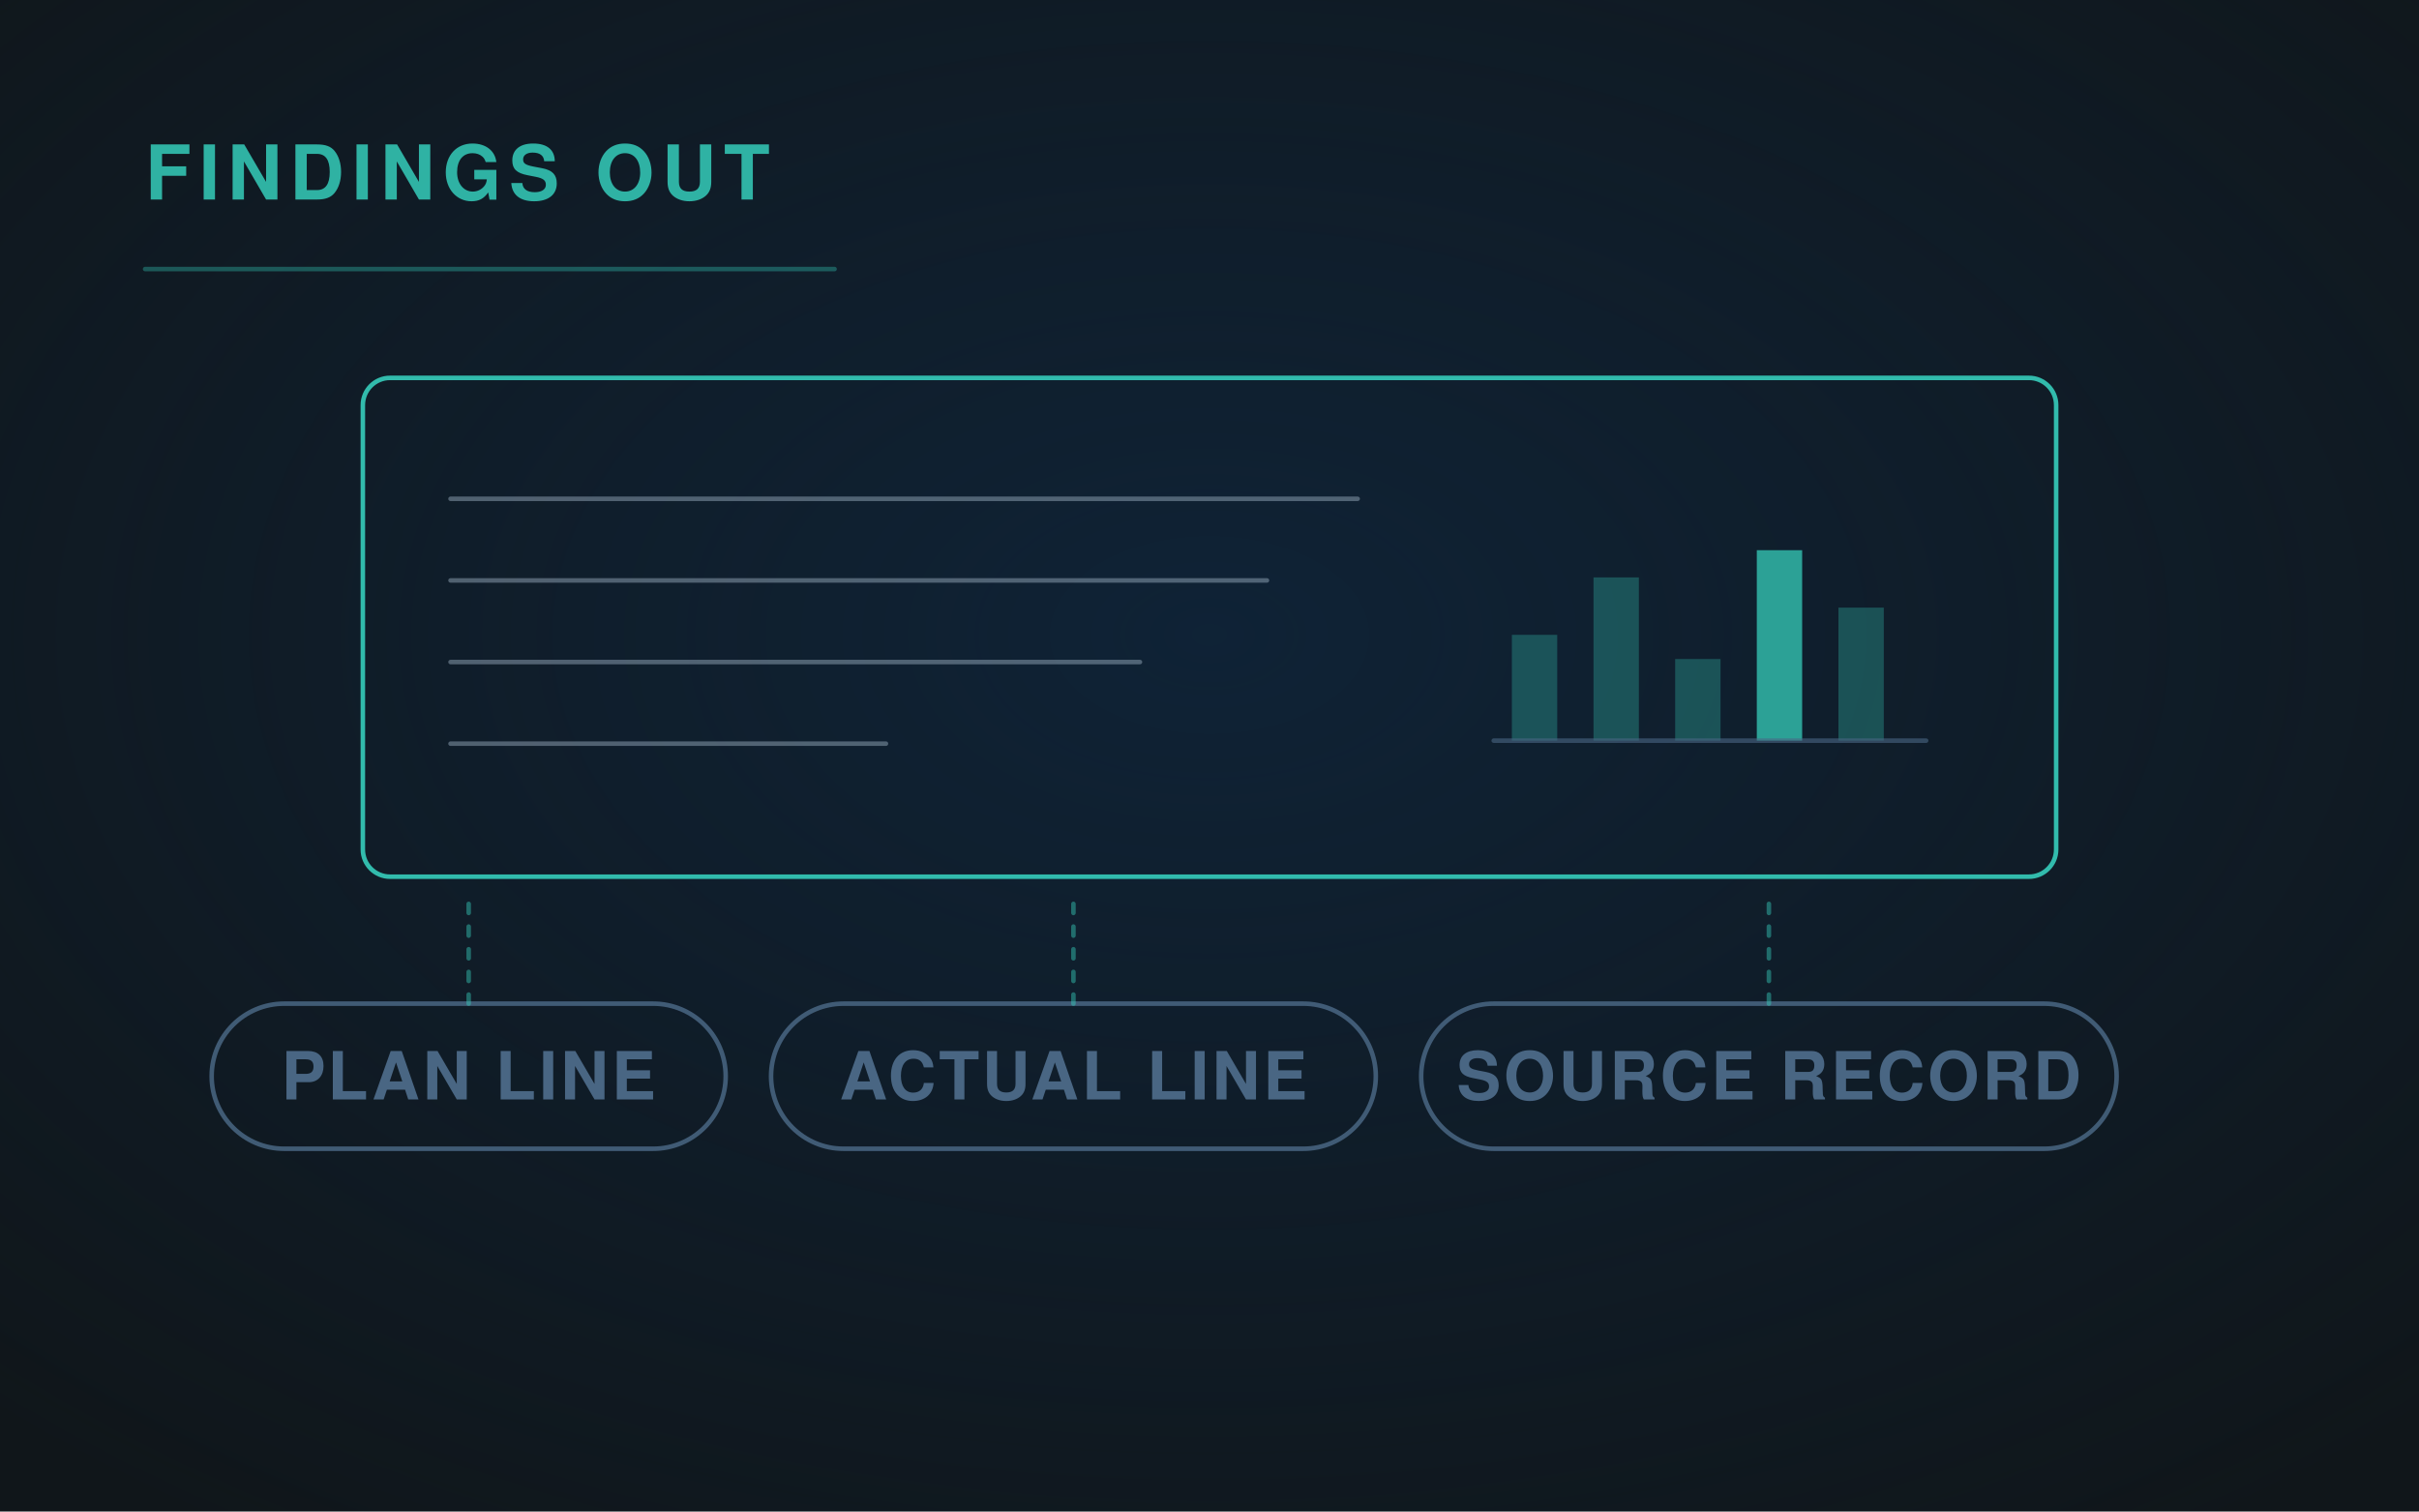
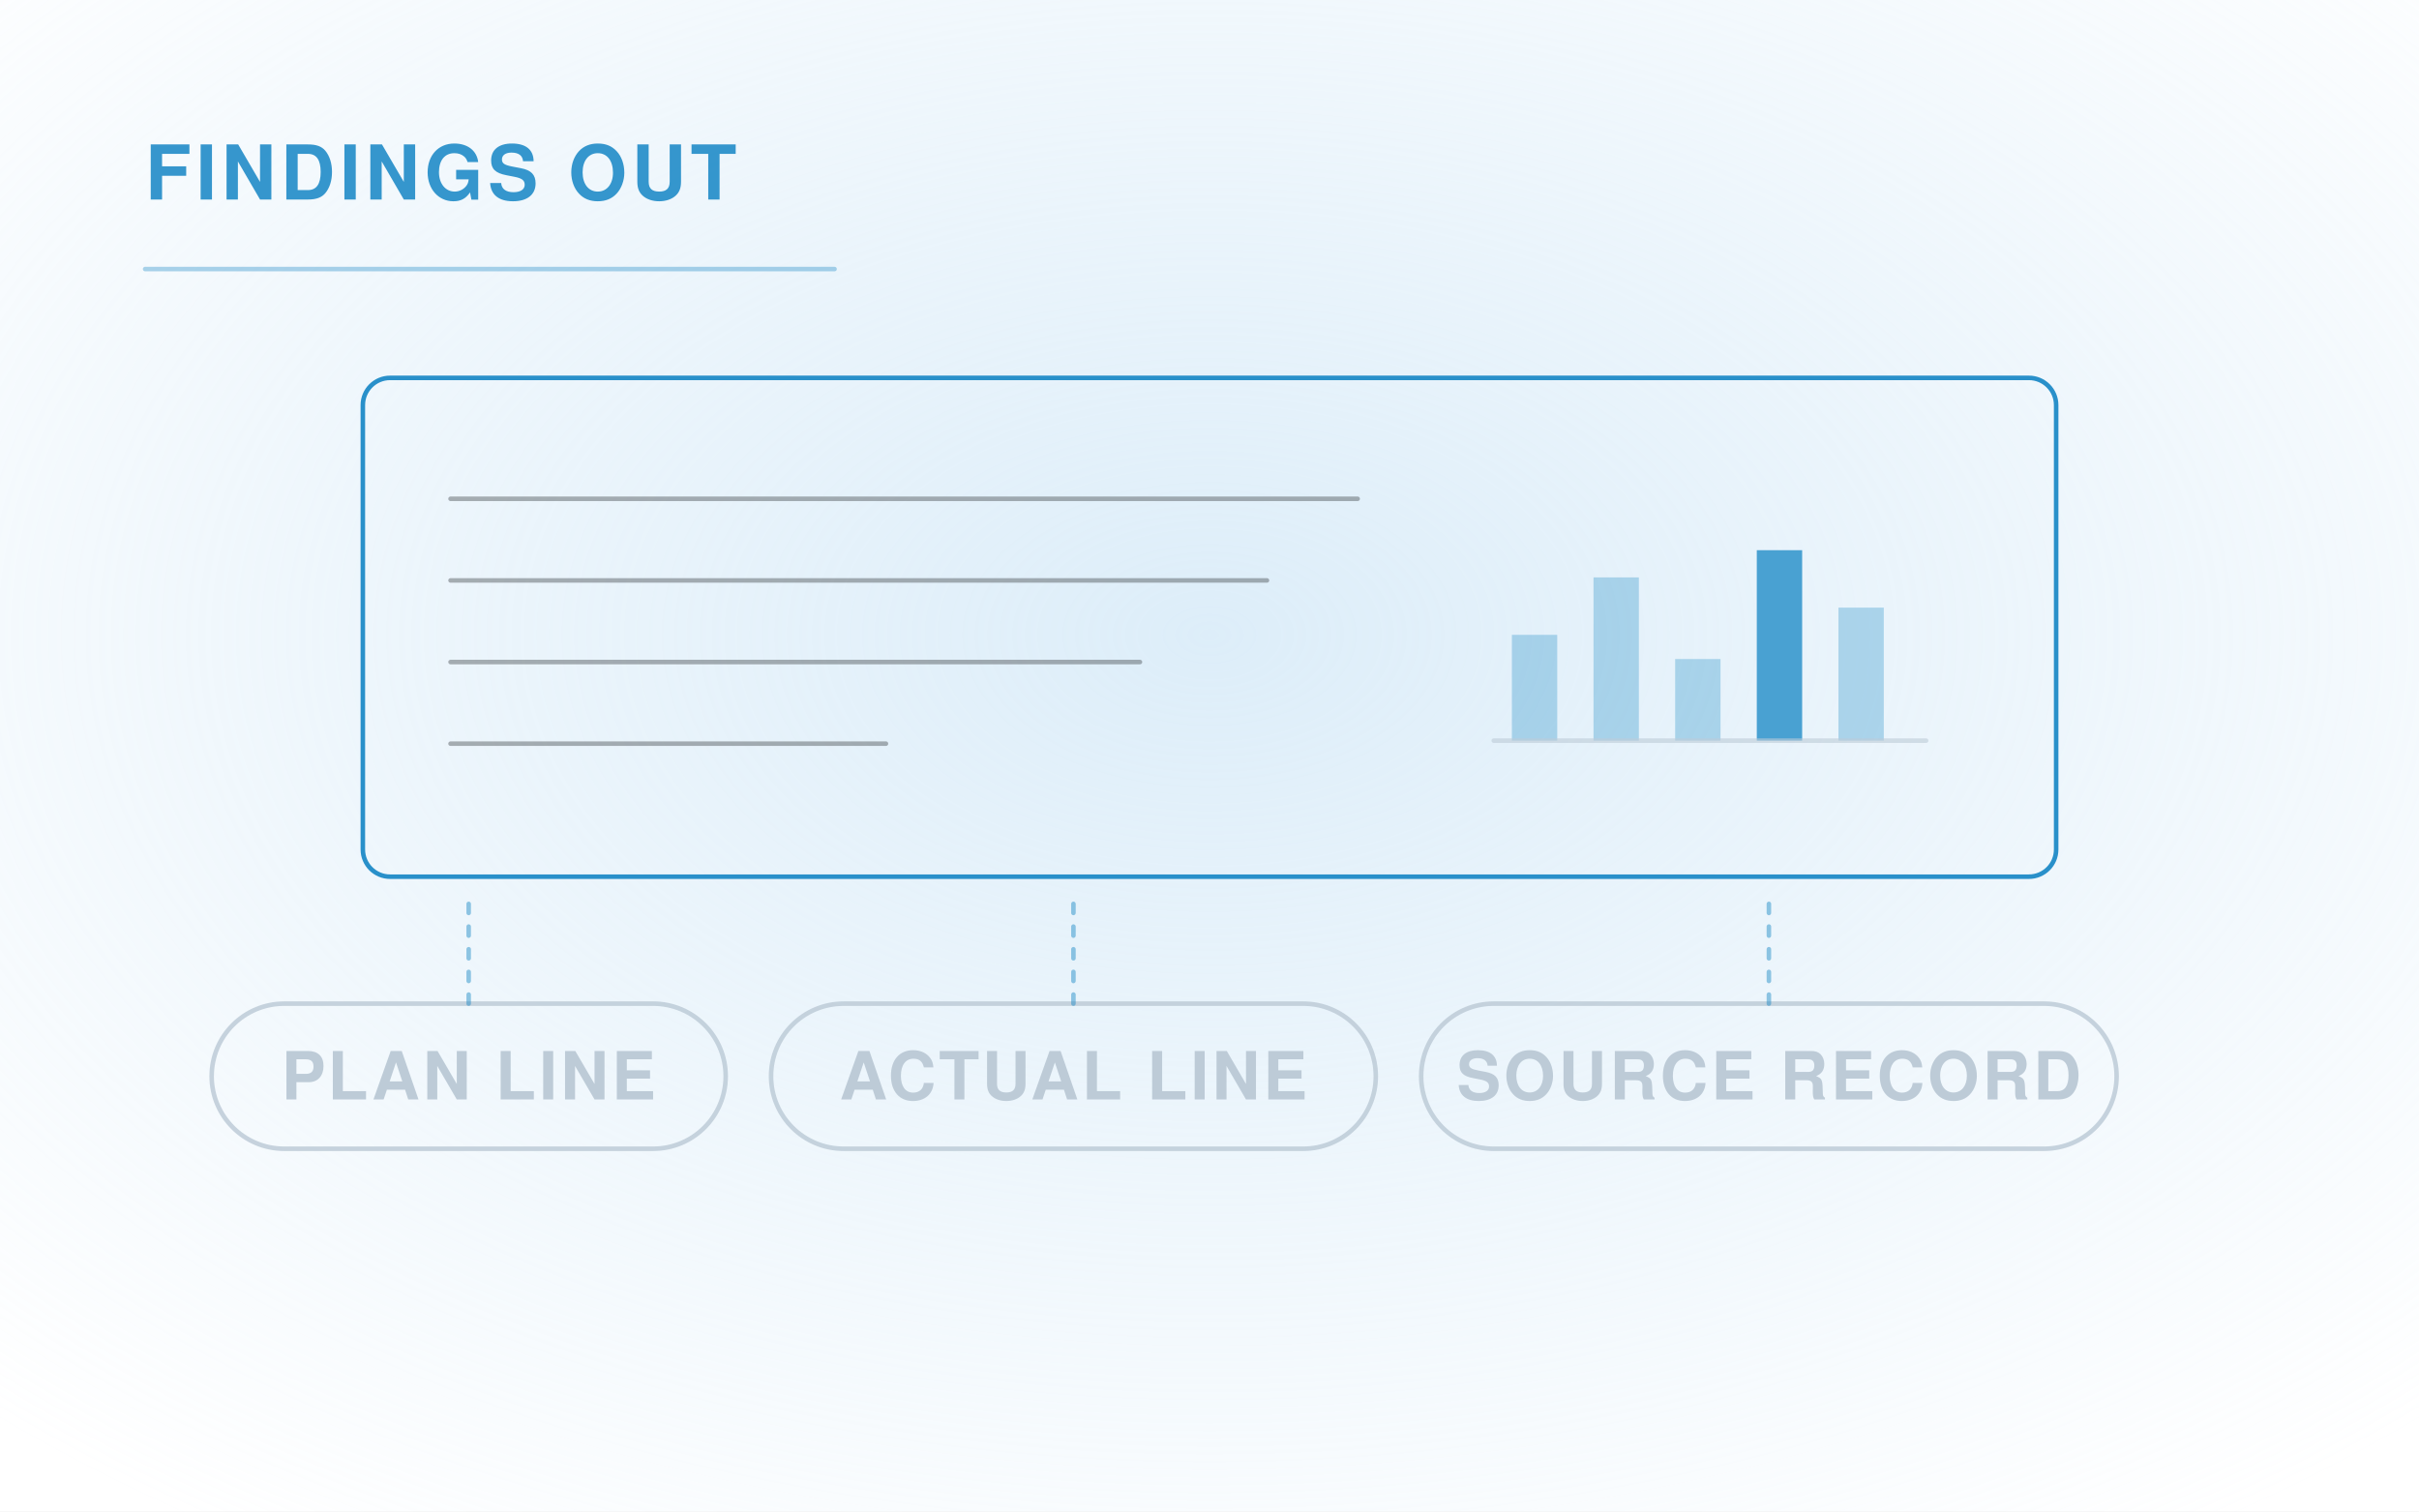
<svg xmlns="http://www.w3.org/2000/svg" viewBox="0 0 1600 1000" width="1600" height="1000" role="img">
  <defs>
    <radialGradient id="g" cx="50%" cy="42%" r="72%">
-       <stop offset="0" stop-color="#0E2D4D" stop-opacity=".55" />
-       <stop offset="1" stop-color="#0E2D4D" stop-opacity="0" />
+       <stop offset="0" stop-color="#C1DFF4" stop-opacity=".55" />
+       <stop offset="1" stop-color="#C1DFF4" stop-opacity="0" />
    </radialGradient>
    <marker id="ar" viewBox="0 0 12 12" refX="10" refY="6" markerWidth="7" markerHeight="7" orient="auto">
-       <path d="M1 1 L10 6 L1 11" fill="none" stroke="#35CCBA" stroke-width="2" stroke-linecap="round" stroke-linejoin="round" />
+       <path d="M1 1 L10 6 L1 11" fill="none" stroke="#1485C4" stroke-width="2" stroke-linecap="round" stroke-linejoin="round" />
    </marker>
  </defs>
-   <rect width="1600" height="1000" fill="#10161A" />
+   <rect width="1600" height="1000" fill="#FFFFFF" />
  <rect width="1600" height="1000" fill="url(#g)" />
  <g fill="none" stroke-linecap="round" stroke-linejoin="round">
-     <rect x="240" y="250" width="1120" height="330" rx="18" fill="none" stroke="#35CCBA" stroke-width="3" opacity="0.9" />
-     <path d="M298 330 H898" stroke="#9FB3C6" stroke-width="3" opacity="0.45" />
-     <path d="M298 384 H838" stroke="#9FB3C6" stroke-width="3" opacity="0.45" />
-     <path d="M298 438 H754" stroke="#9FB3C6" stroke-width="3" opacity="0.45" />
-     <path d="M298 492 H586" stroke="#9FB3C6" stroke-width="3" opacity="0.45" />
-     <rect x="1000" y="420" width="30" height="70" fill="#35CCBA" opacity="0.3" stroke="none" />
-     <rect x="1054" y="382" width="30" height="108" fill="#35CCBA" opacity="0.3" stroke="none" />
-     <rect x="1108" y="436" width="30" height="54" fill="#35CCBA" opacity="0.3" stroke="none" />
-     <rect x="1162" y="364" width="30" height="126" fill="#35CCBA" opacity="0.75" stroke="none" />
-     <rect x="1216" y="402" width="30" height="88" fill="#35CCBA" opacity="0.3" stroke="none" />
-     <path d="M988 490 H1274" stroke="#496683" stroke-width="3" opacity=".6" />
-     <rect x="140" y="664" width="340" height="96" rx="48.0" fill="none" stroke="#496683" stroke-width="3" opacity="0.85" />
-     <text x="310.0" y="727.4" font-family="'Helvetica Neue', Helvetica, Arial, sans-serif" font-size="44" fill="#496683" font-weight="600" letter-spacing="2" text-anchor="middle" stroke="none">PLAN LINE</text>
-     <path d="M310 664 V592" stroke="#35CCBA" stroke-width="3" opacity=".45" stroke-dasharray="6 9" />
-     <rect x="510" y="664" width="400" height="96" rx="48.0" fill="none" stroke="#496683" stroke-width="3" opacity="0.85" />
-     <text x="710.0" y="727.4" font-family="'Helvetica Neue', Helvetica, Arial, sans-serif" font-size="44" fill="#496683" font-weight="600" letter-spacing="2" text-anchor="middle" stroke="none">ACTUAL LINE</text>
-     <path d="M710 664 V592" stroke="#35CCBA" stroke-width="3" opacity=".45" stroke-dasharray="6 9" />
-     <rect x="940" y="664" width="460" height="96" rx="48.0" fill="none" stroke="#496683" stroke-width="3" opacity="0.85" />
-     <text x="1170.0" y="727.4" font-family="'Helvetica Neue', Helvetica, Arial, sans-serif" font-size="44" fill="#496683" font-weight="600" letter-spacing="2" text-anchor="middle" stroke="none">SOURCE RECORD</text>
-     <path d="M1170 664 V592" stroke="#35CCBA" stroke-width="3" opacity=".45" stroke-dasharray="6 9" />
-     <text x="96" y="132" font-family="'Helvetica Neue', Helvetica, Arial, sans-serif" font-size="50" fill="#35CCBA" font-weight="700" letter-spacing="5" text-anchor="start" stroke="none" opacity=".85">FINDINGS OUT</text>
-     <path d="M96 178 H552" stroke="#35CCBA" stroke-width="3" opacity=".35" />
+     <rect x="240" y="250" width="1120" height="330" rx="18" fill="none" stroke="#1485C4" stroke-width="3" opacity="0.9" />
+     <path d="M298 330 H898" stroke="#4C5156" stroke-width="3" opacity="0.45" />
+     <path d="M298 384 H838" stroke="#4C5156" stroke-width="3" opacity="0.45" />
+     <path d="M298 438 H754" stroke="#4C5156" stroke-width="3" opacity="0.45" />
+     <path d="M298 492 H586" stroke="#4C5156" stroke-width="3" opacity="0.45" />
+     <rect x="1000" y="420" width="30" height="70" fill="#1485C4" opacity="0.3" stroke="none" />
+     <rect x="1054" y="382" width="30" height="108" fill="#1485C4" opacity="0.3" stroke="none" />
+     <rect x="1108" y="436" width="30" height="54" fill="#1485C4" opacity="0.3" stroke="none" />
+     <rect x="1162" y="364" width="30" height="126" fill="#1485C4" opacity="0.75" stroke="none" />
+     <rect x="1216" y="402" width="30" height="88" fill="#1485C4" opacity="0.3" stroke="none" />
+     <path d="M988 490 H1274" stroke="#BDCBD7" stroke-width="3" opacity=".6" />
+     <rect x="140" y="664" width="340" height="96" rx="48.0" fill="none" stroke="#BDCBD7" stroke-width="3" opacity="0.85" />
+     <text x="310.0" y="727.4" font-family="'Helvetica Neue', Helvetica, Arial, sans-serif" font-size="44" fill="#BDCBD7" font-weight="600" letter-spacing="2" text-anchor="middle" stroke="none">PLAN LINE</text>
+     <path d="M310 664 V592" stroke="#1485C4" stroke-width="3" opacity=".45" stroke-dasharray="6 9" />
+     <rect x="510" y="664" width="400" height="96" rx="48.0" fill="none" stroke="#BDCBD7" stroke-width="3" opacity="0.85" />
+     <text x="710.0" y="727.4" font-family="'Helvetica Neue', Helvetica, Arial, sans-serif" font-size="44" fill="#BDCBD7" font-weight="600" letter-spacing="2" text-anchor="middle" stroke="none">ACTUAL LINE</text>
+     <path d="M710 664 V592" stroke="#1485C4" stroke-width="3" opacity=".45" stroke-dasharray="6 9" />
+     <rect x="940" y="664" width="460" height="96" rx="48.0" fill="none" stroke="#BDCBD7" stroke-width="3" opacity="0.85" />
+     <text x="1170.0" y="727.4" font-family="'Helvetica Neue', Helvetica, Arial, sans-serif" font-size="44" fill="#BDCBD7" font-weight="600" letter-spacing="2" text-anchor="middle" stroke="none">SOURCE RECORD</text>
+     <path d="M1170 664 V592" stroke="#1485C4" stroke-width="3" opacity=".45" stroke-dasharray="6 9" />
+     <text x="96" y="132" font-family="'Helvetica Neue', Helvetica, Arial, sans-serif" font-size="50" fill="#1485C4" font-weight="700" letter-spacing="3" text-anchor="start" stroke="none" opacity=".85">FINDINGS OUT</text>
+     <path d="M96 178 H552" stroke="#1485C4" stroke-width="3" opacity=".35" />
  </g>
</svg>
